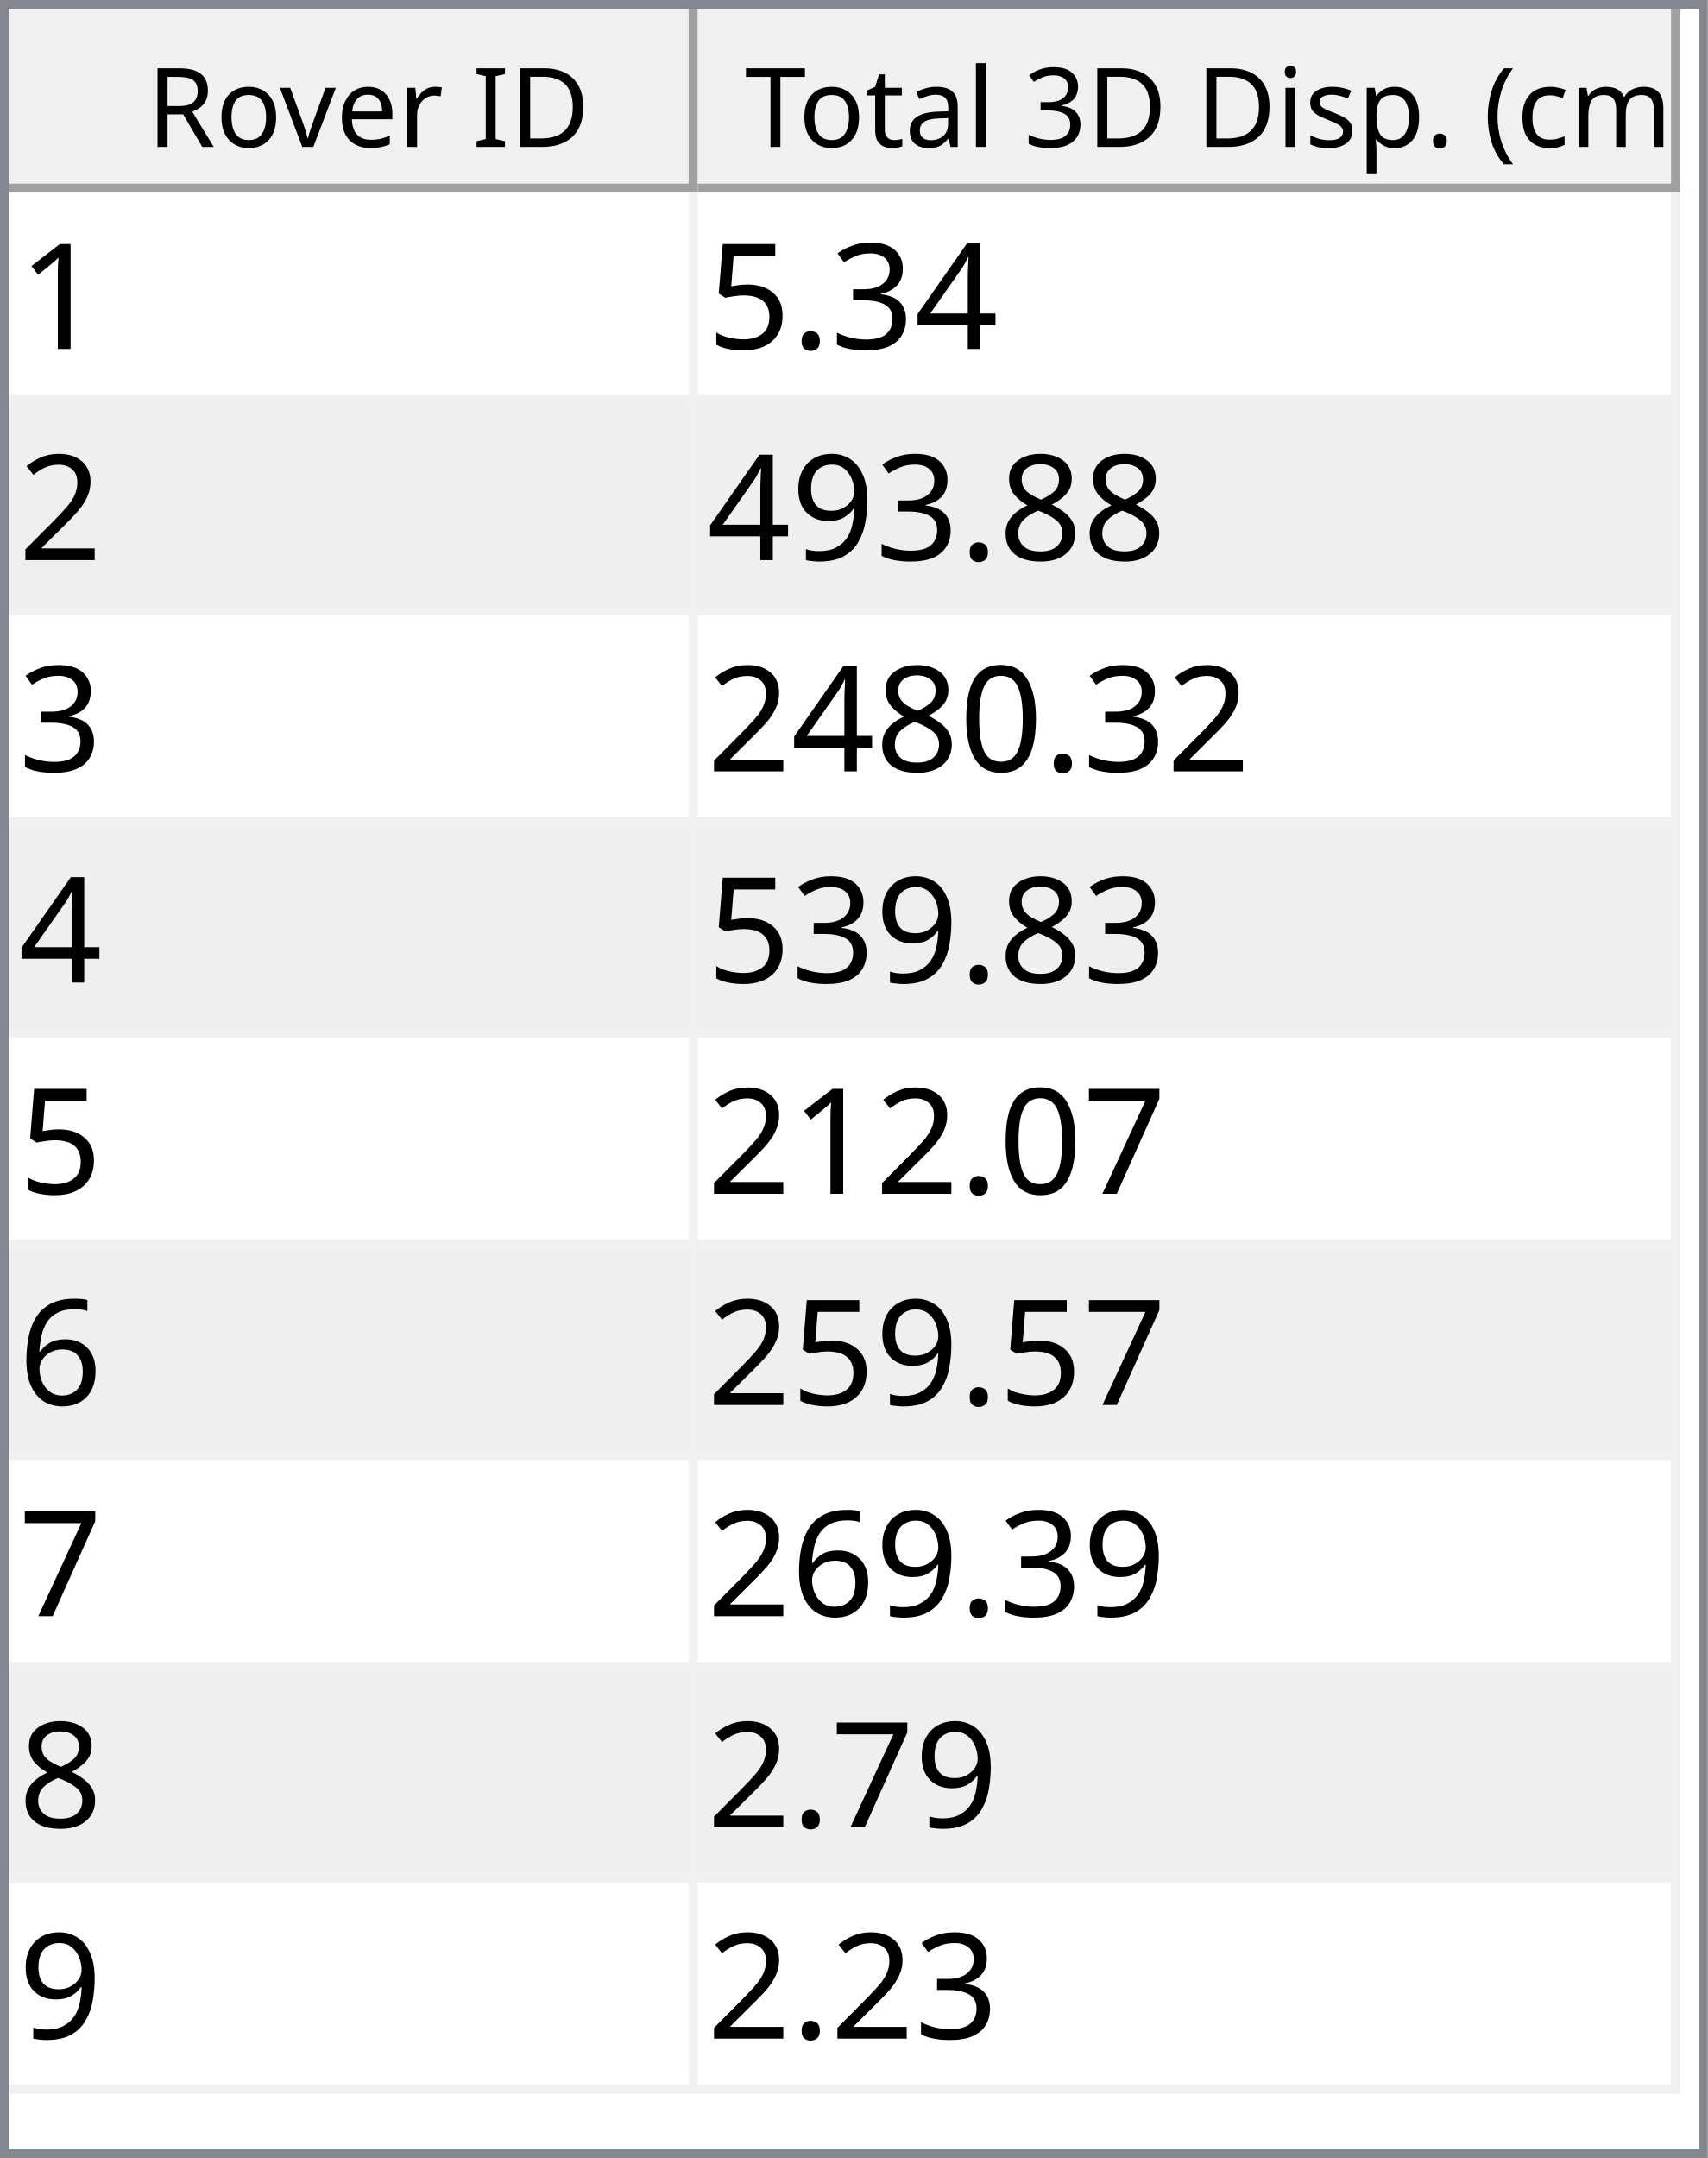
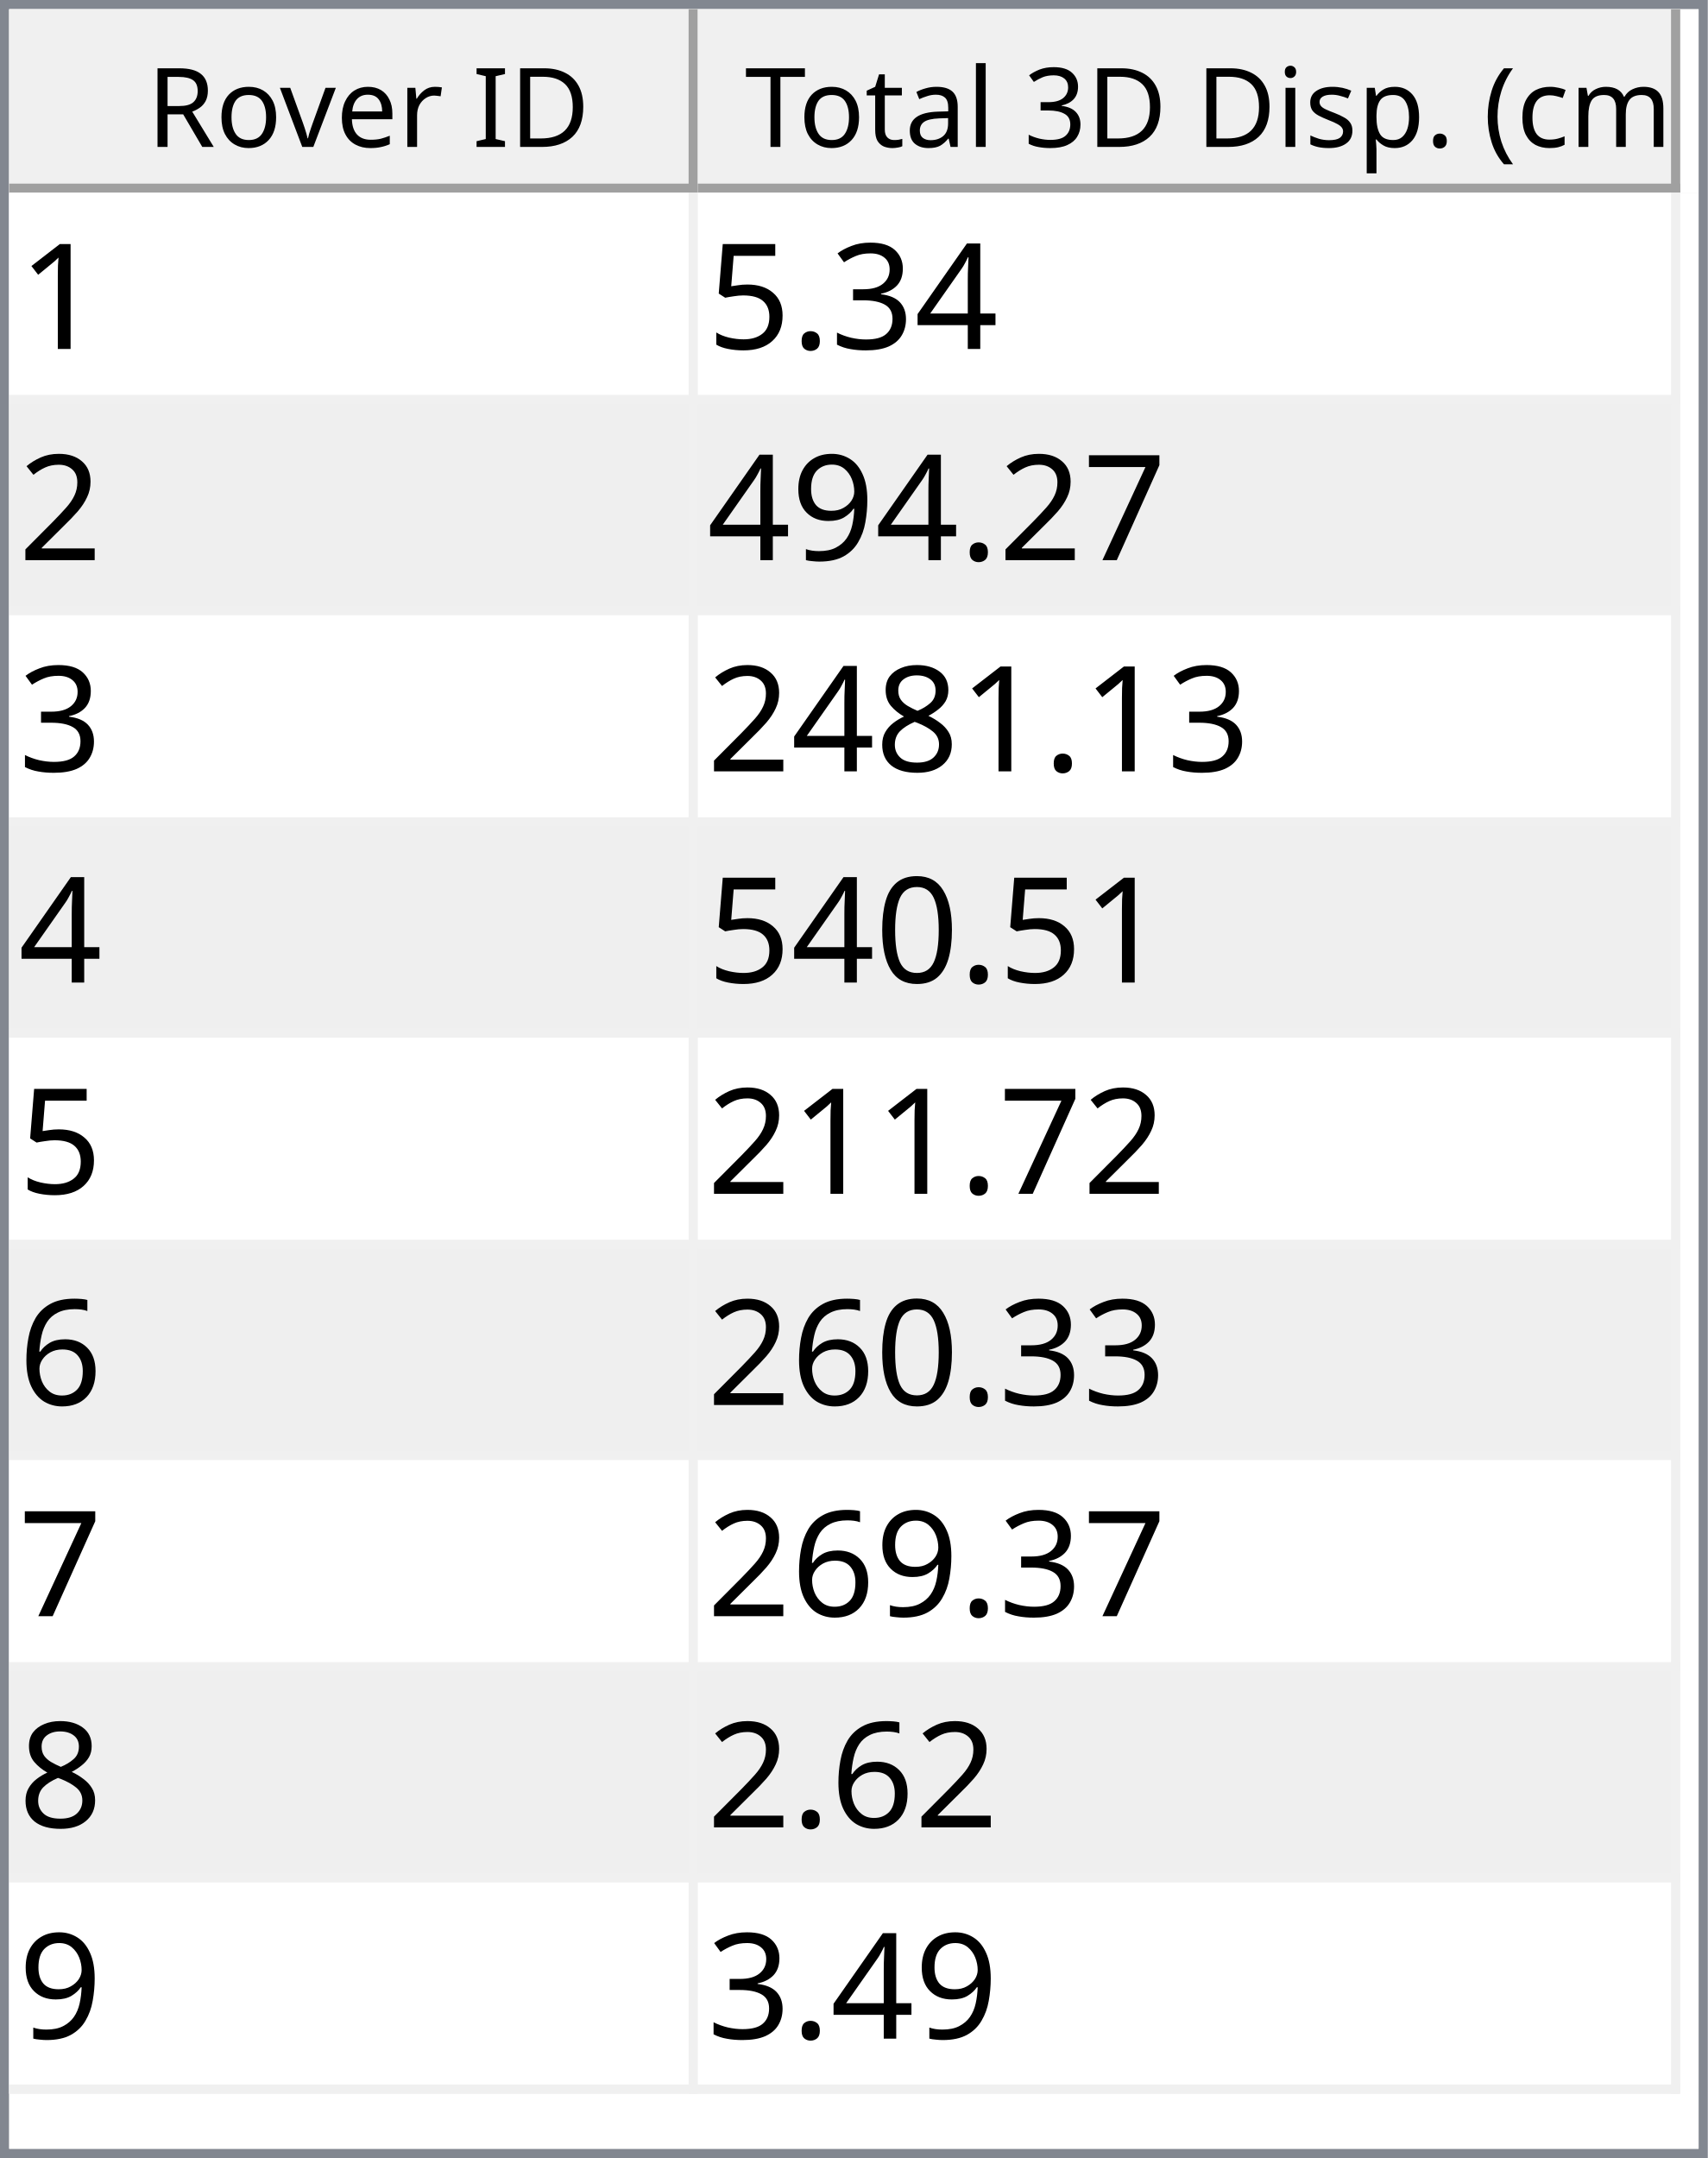
<svg xmlns="http://www.w3.org/2000/svg" style="fill-opacity:1; color-rendering:auto; color-interpolation:auto; text-rendering:auto; stroke:black; stroke-linecap:square; stroke-miterlimit:10; shape-rendering:auto; stroke-opacity:1; fill:black; stroke-dasharray:none; font-weight:normal; stroke-width:1; font-family:'Dialog'; font-style:normal; stroke-linejoin:miter; font-size:12px; stroke-dashoffset:0; image-rendering:auto;" width="186" height="235">
  <defs id="genericDefs" />
  <g>
    <defs id="defs1">
      <clipPath clipPathUnits="userSpaceOnUse" id="clipPath1">
        <path d="M0 0 L186 0 L186 235 L0 235 L0 0 Z" />
      </clipPath>
      <clipPath clipPathUnits="userSpaceOnUse" id="clipPath2">
        <path d="M0 0 L0 235 L186 235 L186 0 Z" />
      </clipPath>
      <clipPath clipPathUnits="userSpaceOnUse" id="clipPath3">
        <path d="M0 0 L0 20 L184 20 L184 0 Z" />
      </clipPath>
      <clipPath clipPathUnits="userSpaceOnUse" id="clipPath4">
        <path d="M0 0 L0 20 L75 20 L75 0 Z" />
      </clipPath>
      <clipPath clipPathUnits="userSpaceOnUse" id="clipPath5">
        <path d="M1 1 L1 19 L74 19 L74 1 Z" />
      </clipPath>
      <clipPath clipPathUnits="userSpaceOnUse" id="clipPath6">
        <path d="M0 0 L0 18 L73 18 L73 0 Z" />
      </clipPath>
      <clipPath clipPathUnits="userSpaceOnUse" id="clipPath7">
        <path d="M-0.5 -0.5 L-0.5 19.5 L74.5 19.5 L74.5 -0.5 Z" />
      </clipPath>
      <clipPath clipPathUnits="userSpaceOnUse" id="clipPath8">
        <path d="M0 0 L0 20 L107 20 L107 0 Z" />
      </clipPath>
      <clipPath clipPathUnits="userSpaceOnUse" id="clipPath9">
        <path d="M1 1 L1 19 L106 19 L106 1 Z" />
      </clipPath>
      <clipPath clipPathUnits="userSpaceOnUse" id="clipPath10">
        <path d="M0 0 L0 18 L105 18 L105 0 Z" />
      </clipPath>
      <clipPath clipPathUnits="userSpaceOnUse" id="clipPath11">
        <path d="M-0.5 -0.5 L-0.5 19.5 L106.5 19.5 L106.5 -0.5 Z" />
      </clipPath>
      <clipPath clipPathUnits="userSpaceOnUse" id="clipPath12">
        <path d="M0 0 L0 213 L184 213 L184 0 Z" />
      </clipPath>
      <clipPath clipPathUnits="userSpaceOnUse" id="clipPath13">
        <path d="M0 0 L0 207 L182 207 L182 0 Z" />
      </clipPath>
      <clipPath clipPathUnits="userSpaceOnUse" id="clipPath14">
        <path d="M-0.5 -0.5 L-0.5 206.5 L181.5 206.5 L181.5 -0.5 Z" />
      </clipPath>
      <clipPath clipPathUnits="userSpaceOnUse" id="clipPath15">
        <path d="M0 0 L0 22 L74 22 L74 0 Z" />
      </clipPath>
      <clipPath clipPathUnits="userSpaceOnUse" id="clipPath16">
        <path d="M0 0 L0 22 L106 22 L106 0 Z" />
      </clipPath>
      <font horiz-adv-x="64.551" id="font1">
        <font-face ascent="107.91" descent="25.098" units-per-em="100" style="font-style:normal; font-family:Segoe UI; font-weight:normal;" />
        <missing-glyph horiz-adv-x="64.551" d="M8.109 0 L8.109 68.266 L56.453 68.266 L56.453 0 L8.109 0 ZM15.328 7.234 L49.219 7.234 L49.219 61.031 L15.328 61.031 L15.328 7.234 Z" />
        <glyph unicode="D" horiz-adv-x="70.117" d="M9.188 0 L9.188 70.016 L28.516 70.016 Q65.531 70.016 65.531 35.891 Q65.531 19.672 55.25 9.836 Q44.969 0 27.734 0 L9.188 0 ZM17.391 62.594 L17.391 7.422 L27.828 7.422 Q41.609 7.422 49.273 14.797 Q56.938 22.172 56.938 35.688 Q56.938 62.594 28.328 62.594 L17.391 62.594 Z" />
        <glyph unicode="I" horiz-adv-x="26.611" d="M17.391 0 L9.188 0 L9.188 70.016 L17.391 70.016 L17.391 0 Z" />
        <glyph unicode=" " horiz-adv-x="27.393" d="" />
        <glyph unicode="r" horiz-adv-x="34.766" d="M34.188 41.891 Q32.078 43.5 28.125 43.5 Q23 43.5 19.555 38.672 Q16.109 33.844 16.109 25.484 L16.109 0 L8.109 0 L8.109 50 L16.109 50 L16.109 39.703 L16.312 39.703 Q18.016 44.969 21.531 47.922 Q25.047 50.875 29.391 50.875 Q32.516 50.875 34.188 50.203 L34.188 41.891 Z" />
        <glyph unicode="e" horiz-adv-x="52.295" d="M48.297 23 L12.984 23 Q13.188 14.656 17.484 10.109 Q21.781 5.562 29.297 5.562 Q37.75 5.562 44.828 11.141 L44.828 3.609 Q38.234 -1.172 27.391 -1.172 Q16.797 -1.172 10.742 5.641 Q4.688 12.453 4.688 24.812 Q4.688 36.469 11.305 43.82 Q17.922 51.172 27.734 51.172 Q37.547 51.172 42.922 44.828 Q48.297 38.484 48.297 27.203 L48.297 23 ZM40.094 29.781 Q40.047 36.719 36.75 40.578 Q33.453 44.438 27.594 44.438 Q21.922 44.438 17.969 40.383 Q14.016 36.328 13.094 29.781 L40.094 29.781 Z" />
        <glyph unicode="v" horiz-adv-x="47.9" d="M47.406 50 L27.484 0 L19.625 0 L0.688 50 L9.469 50 L22.172 13.672 Q23.578 9.672 23.922 6.688 L24.125 6.688 Q24.609 10.453 25.688 13.484 L38.969 50 L47.406 50 Z" />
        <glyph unicode="o" horiz-adv-x="58.594" d="M29 -1.172 Q17.922 -1.172 11.305 5.836 Q4.688 12.844 4.688 24.422 Q4.688 37.016 11.57 44.094 Q18.453 51.172 30.172 51.172 Q41.359 51.172 47.633 44.289 Q53.906 37.406 53.906 25.203 Q53.906 13.234 47.141 6.031 Q40.375 -1.172 29 -1.172 ZM29.594 44.438 Q21.875 44.438 17.383 39.188 Q12.891 33.938 12.891 24.703 Q12.891 15.828 17.43 10.695 Q21.969 5.562 29.594 5.562 Q37.359 5.562 41.531 10.594 Q45.703 15.625 45.703 24.906 Q45.703 34.281 41.531 39.359 Q37.359 44.438 29.594 44.438 Z" />
        <glyph unicode="R" horiz-adv-x="59.814" d="M59.375 0 L49.609 0 L37.891 19.625 Q36.281 22.359 34.766 24.289 Q33.25 26.219 31.664 27.438 Q30.078 28.656 28.25 29.219 Q26.422 29.781 24.125 29.781 L17.391 29.781 L17.391 0 L9.188 0 L9.188 70.016 L30.078 70.016 Q34.672 70.016 38.555 68.867 Q42.438 67.719 45.289 65.375 Q48.141 63.031 49.758 59.547 Q51.375 56.062 51.375 51.375 Q51.375 47.703 50.273 44.656 Q49.172 41.609 47.148 39.211 Q45.125 36.812 42.266 35.133 Q39.406 33.453 35.844 32.516 L35.844 32.328 Q37.594 31.547 38.891 30.547 Q40.188 29.547 41.359 28.18 Q42.531 26.812 43.68 25.078 Q44.828 23.344 46.234 21.047 L59.375 0 ZM17.391 62.594 L17.391 37.203 L28.516 37.203 Q31.594 37.203 34.203 38.133 Q36.812 39.062 38.719 40.797 Q40.625 42.531 41.703 45.047 Q42.781 47.562 42.781 50.688 Q42.781 56.297 39.141 59.445 Q35.5 62.594 28.609 62.594 L17.391 62.594 Z" />
        <glyph unicode=")" horiz-adv-x="30.176" d="M8.297 -15.922 L1.172 -15.922 Q16.406 2.344 16.406 26.812 Q16.406 51.469 1.078 70.016 L8.297 70.016 Q23.531 52.156 23.531 26.703 Q23.531 1.375 8.297 -15.922 Z" />
        <glyph unicode="m" horiz-adv-x="86.133" d="M79.109 0 L71.094 0 L71.094 28.719 Q71.094 37.016 68.531 40.727 Q65.969 44.438 59.906 44.438 Q54.781 44.438 51.195 39.75 Q47.609 35.062 47.609 28.516 L47.609 0 L39.594 0 L39.594 29.688 Q39.594 44.438 28.219 44.438 Q22.953 44.438 19.531 40.016 Q16.109 35.594 16.109 28.516 L16.109 0 L8.109 0 L8.109 50 L16.109 50 L16.109 42.094 L16.312 42.094 Q21.625 51.172 31.844 51.172 Q36.969 51.172 40.773 48.312 Q44.578 45.453 46 40.828 Q51.562 51.172 62.594 51.172 Q79.109 51.172 79.109 30.812 L79.109 0 Z" />
        <glyph unicode="c" horiz-adv-x="46.191" d="M42.188 2.297 Q36.422 -1.172 28.516 -1.172 Q17.828 -1.172 11.258 5.789 Q4.688 12.75 4.688 23.828 Q4.688 36.188 11.766 43.68 Q18.844 51.172 30.672 51.172 Q37.25 51.172 42.281 48.734 L42.281 40.531 Q36.719 44.438 30.375 44.438 Q22.703 44.438 17.797 38.945 Q12.891 33.453 12.891 24.516 Q12.891 15.719 17.508 10.641 Q22.125 5.562 29.891 5.562 Q36.422 5.562 42.188 9.906 L42.188 2.297 Z" />
        <glyph unicode="(" horiz-adv-x="30.176" d="M29.109 -15.922 L21.969 -15.922 Q6.844 1.375 6.844 26.703 Q6.844 52.156 21.969 70.016 L29.203 70.016 Q13.875 51.469 13.875 26.812 Q13.875 2.344 29.109 -15.922 Z" />
        <glyph unicode="." horiz-adv-x="21.68" d="M10.891 -1.078 Q8.641 -1.078 7.055 0.539 Q5.469 2.156 5.469 4.391 Q5.469 6.641 7.055 8.273 Q8.641 9.906 10.891 9.906 Q13.188 9.906 14.797 8.273 Q16.406 6.641 16.406 4.391 Q16.406 2.156 14.797 0.539 Q13.188 -1.078 10.891 -1.078 Z" />
        <glyph unicode="p" horiz-adv-x="58.789" d="M16.312 7.234 L16.109 7.234 L16.109 -23 L8.109 -23 L8.109 50 L16.109 50 L16.109 41.219 L16.312 41.219 Q22.219 51.172 33.594 51.172 Q43.266 51.172 48.688 44.461 Q54.109 37.75 54.109 26.469 Q54.109 13.922 48 6.375 Q41.891 -1.172 31.297 -1.172 Q21.578 -1.172 16.312 7.234 ZM16.109 27.391 L16.109 20.406 Q16.109 14.203 20.141 9.883 Q24.172 5.562 30.375 5.562 Q37.641 5.562 41.773 11.133 Q45.906 16.703 45.906 26.609 Q45.906 34.969 42.047 39.703 Q38.188 44.438 31.594 44.438 Q24.609 44.438 20.359 39.578 Q16.109 34.719 16.109 27.391 Z" />
        <glyph unicode="s" horiz-adv-x="42.432" d="M5.078 1.812 L5.078 10.406 Q11.625 5.562 19.484 5.562 Q30.031 5.562 30.031 12.594 Q30.031 14.594 29.125 15.992 Q28.219 17.391 26.68 18.461 Q25.141 19.531 23.07 20.383 Q21 21.234 18.609 22.172 Q15.281 23.484 12.766 24.828 Q10.25 26.172 8.57 27.859 Q6.891 29.547 6.031 31.695 Q5.172 33.844 5.172 36.719 Q5.172 40.234 6.789 42.945 Q8.406 45.656 11.086 47.484 Q13.766 49.312 17.211 50.242 Q20.656 51.172 24.312 51.172 Q30.812 51.172 35.938 48.922 L35.938 40.828 Q30.422 44.438 23.25 44.438 Q21 44.438 19.195 43.922 Q17.391 43.406 16.094 42.477 Q14.797 41.547 14.086 40.258 Q13.375 38.969 13.375 37.406 Q13.375 35.453 14.086 34.133 Q14.797 32.812 16.164 31.789 Q17.531 30.766 19.484 29.938 Q21.438 29.109 23.922 28.125 Q27.25 26.859 29.883 25.516 Q32.516 24.172 34.375 22.484 Q36.234 20.797 37.234 18.602 Q38.234 16.406 38.234 13.375 Q38.234 9.672 36.602 6.938 Q34.969 4.203 32.234 2.398 Q29.5 0.594 25.93 -0.289 Q22.359 -1.172 18.453 -1.172 Q10.75 -1.172 5.078 1.812 Z" />
        <glyph unicode="i" horiz-adv-x="24.219" d="M12.203 62.703 Q10.062 62.703 8.547 64.164 Q7.031 65.625 7.031 67.875 Q7.031 70.125 8.547 71.609 Q10.062 73.094 12.203 73.094 Q14.406 73.094 15.945 71.609 Q17.484 70.125 17.484 67.875 Q17.484 65.719 15.945 64.211 Q14.406 62.703 12.203 62.703 ZM16.109 0 L8.109 0 L8.109 50 L16.109 50 L16.109 0 Z" />
        <glyph unicode="3" horiz-adv-x="53.906" d="M46.531 19.828 Q46.531 15.094 44.75 11.211 Q42.969 7.328 39.719 4.57 Q36.469 1.812 31.93 0.297 Q27.391 -1.219 21.922 -1.219 Q11.922 -1.219 6 2.594 L6 11.188 Q13.094 5.609 22.219 5.609 Q25.875 5.609 28.828 6.539 Q31.781 7.469 33.906 9.227 Q36.031 10.984 37.18 13.477 Q38.328 15.969 38.328 19.094 Q38.328 32.812 18.797 32.812 L12.984 32.812 L12.984 39.594 L18.5 39.594 Q35.797 39.594 35.797 52.484 Q35.797 64.406 22.609 64.406 Q15.188 64.406 8.688 59.422 L8.688 67.188 Q15.375 71.188 24.609 71.188 Q29 71.188 32.57 69.969 Q36.141 68.75 38.68 66.555 Q41.219 64.359 42.609 61.281 Q44 58.203 44 54.5 Q44 40.672 30.031 36.719 L30.031 36.531 Q33.594 36.141 36.625 34.797 Q39.656 33.453 41.852 31.305 Q44.047 29.156 45.289 26.25 Q46.531 23.344 46.531 19.828 Z" />
        <glyph unicode="l" horiz-adv-x="24.219" d="M16.109 0 L8.109 0 L8.109 74.031 L16.109 74.031 L16.109 0 Z" />
        <glyph unicode="a" horiz-adv-x="50.879" d="M43.891 0 L35.891 0 L35.891 7.812 L35.688 7.812 Q30.469 -1.172 20.312 -1.172 Q12.844 -1.172 8.617 2.781 Q4.391 6.734 4.391 13.281 Q4.391 27.297 20.906 29.594 L35.891 31.688 Q35.891 44.438 25.594 44.438 Q16.547 44.438 9.281 38.281 L9.281 46.484 Q16.656 51.172 26.266 51.172 Q43.891 51.172 43.891 32.516 L43.891 0 ZM35.891 25.297 L23.828 23.641 Q18.266 22.859 15.43 20.875 Q12.594 18.891 12.594 13.875 Q12.594 10.203 15.211 7.883 Q17.828 5.562 22.172 5.562 Q28.125 5.562 32.008 9.742 Q35.891 13.922 35.891 20.312 L35.891 25.297 Z" />
        <glyph unicode="t" horiz-adv-x="33.887" d="M31.297 0.484 Q28.469 -1.078 23.828 -1.078 Q10.688 -1.078 10.688 13.578 L10.688 43.172 L2.094 43.172 L2.094 50 L10.688 50 L10.688 62.203 L18.703 64.797 L18.703 50 L31.297 50 L31.297 43.172 L18.703 43.172 L18.703 14.984 Q18.703 9.969 20.414 7.82 Q22.125 5.672 26.078 5.672 Q29.109 5.672 31.297 7.328 L31.297 0.484 Z" />
        <glyph unicode="T" horiz-adv-x="52.393" d="M50.594 62.594 L30.375 62.594 L30.375 0 L22.172 0 L22.172 62.594 L2 62.594 L2 70.016 L50.594 70.016 L50.594 62.594 Z" />
      </font>
      <font horiz-adv-x="75.0" id="font2">
        <font-face ascent="100.537" descent="21.973" units-per-em="100" style="font-style:normal; font-family:sans-serif; font-weight:normal;" />
        <missing-glyph horiz-adv-x="75.0" d="M12.5 0 L12.5 62.5 L62.5 62.5 L62.5 0 L12.5 0 ZM14.062 1.562 L60.938 1.562 L60.938 60.938 L14.062 60.938 L14.062 1.562 Z" />
        <glyph unicode="1" horiz-adv-x="55.615" d="M37.25 0 L28.469 0 L28.469 56 Q25.297 52.984 20.141 49.953 Q14.984 46.922 10.891 45.406 L10.891 53.906 Q18.266 57.375 23.781 62.305 Q29.297 67.234 31.594 71.875 L37.25 71.875 L37.25 0 Z" />
        <glyph unicode="4" horiz-adv-x="55.615" d="M32.328 0 L32.328 17.141 L1.266 17.141 L1.266 25.203 L33.938 71.578 L41.109 71.578 L41.109 25.203 L50.781 25.203 L50.781 17.141 L41.109 17.141 L41.109 0 L32.328 0 ZM32.328 25.203 L32.328 57.469 L9.906 25.203 L32.328 25.203 Z" />
        <glyph unicode="3" horiz-adv-x="55.615" d="M4.203 18.891 L12.984 20.062 Q14.5 12.594 18.141 9.297 Q21.781 6 27 6 Q33.203 6 37.477 10.297 Q41.75 14.594 41.75 20.953 Q41.75 27 37.797 30.93 Q33.844 34.859 27.734 34.859 Q25.25 34.859 21.531 33.891 L22.516 41.609 Q23.391 41.5 23.922 41.5 Q29.547 41.5 34.039 44.43 Q38.531 47.359 38.531 53.469 Q38.531 58.297 35.258 61.477 Q31.984 64.656 26.812 64.656 Q21.688 64.656 18.266 61.43 Q14.844 58.203 13.875 51.766 L5.078 53.328 Q6.688 62.156 12.398 67.016 Q18.109 71.875 26.609 71.875 Q32.469 71.875 37.398 69.359 Q42.328 66.844 44.945 62.5 Q47.562 58.156 47.562 53.266 Q47.562 48.641 45.07 44.828 Q42.578 41.016 37.703 38.766 Q44.047 37.312 47.562 32.695 Q51.078 28.078 51.078 21.141 Q51.078 11.766 44.242 5.25 Q37.406 -1.266 26.953 -1.266 Q17.531 -1.266 11.305 4.352 Q5.078 9.969 4.203 18.891 Z" />
        <glyph unicode="." horiz-adv-x="27.783" d="M9.078 0 L9.078 10.016 L19.094 10.016 L19.094 0 L9.078 0 Z" />
        <glyph unicode="5" horiz-adv-x="55.615" d="M4.156 18.75 L13.375 19.531 Q14.406 12.797 18.141 9.398 Q21.875 6 27.156 6 Q33.5 6 37.891 10.789 Q42.281 15.578 42.281 23.484 Q42.281 31 38.062 35.352 Q33.844 39.703 27 39.703 Q22.75 39.703 19.336 37.773 Q15.922 35.844 13.969 32.766 L5.719 33.844 L12.641 70.609 L48.25 70.609 L48.25 62.203 L19.672 62.203 L15.828 42.969 Q22.266 47.469 29.344 47.469 Q38.719 47.469 45.164 40.969 Q51.609 34.469 51.609 24.266 Q51.609 14.547 45.953 7.469 Q39.062 -1.219 27.156 -1.219 Q17.391 -1.219 11.211 4.25 Q5.031 9.719 4.156 18.75 Z" />
        <glyph unicode="2" horiz-adv-x="55.615" d="M50.344 8.453 L50.344 0 L3.031 0 Q2.938 3.172 4.047 6.109 Q5.859 10.938 9.836 15.625 Q13.812 20.312 21.344 26.469 Q33.016 36.031 37.117 41.625 Q41.219 47.219 41.219 52.203 Q41.219 57.422 37.477 61.008 Q33.734 64.594 27.734 64.594 Q21.391 64.594 17.578 60.789 Q13.766 56.984 13.719 50.25 L4.688 51.172 Q5.609 61.281 11.664 66.578 Q17.719 71.875 27.938 71.875 Q38.234 71.875 44.242 66.164 Q50.25 60.453 50.25 52 Q50.25 47.703 48.492 43.555 Q46.734 39.406 42.656 34.812 Q38.578 30.219 29.109 22.219 Q21.188 15.578 18.945 13.211 Q16.703 10.844 15.234 8.453 L50.344 8.453 Z" />
+         <glyph unicode="7" horiz-adv-x="55.615" d="M4.734 62.203 L4.734 70.656 L51.078 70.656 L51.078 63.812 Q44.234 56.547 37.523 44.484 Q30.812 32.422 27.156 19.672 Q24.516 10.688 23.781 0 L14.75 0 Q14.891 8.453 18.062 20.414 Q21.234 32.375 27.172 43.484 Q33.109 54.594 39.797 62.203 L4.734 62.203 Z" />
+         <glyph unicode="9" horiz-adv-x="55.615" d="M5.469 16.547 L13.922 17.328 Q14.984 11.375 18.016 8.688 Q21.047 6 25.781 6 Q29.828 6 32.883 7.859 Q35.938 9.719 37.891 12.82 Q39.844 15.922 41.164 21.195 Q42.484 26.469 42.484 31.938 Q42.484 32.516 42.438 33.688 Q39.797 29.5 35.234 26.883 Q30.672 24.266 25.344 24.266 Q16.453 24.266 10.305 30.711 Q4.156 37.156 4.156 47.703 Q4.156 58.594 10.578 65.234 Q17 71.875 26.656 71.875 Q33.641 71.875 39.43 68.117 Q45.219 64.359 48.219 57.398 Q51.219 50.438 51.219 37.25 Q51.219 23.531 48.242 15.406 Q45.266 7.281 39.383 3.031 Q33.5 -1.219 25.594 -1.219 Q17.188 -1.219 11.867 3.445 Q6.547 8.109 5.469 16.547 ZM41.453 48.141 Q41.453 55.719 37.43 60.156 Q33.406 64.594 27.734 64.594 Q21.875 64.594 17.531 59.812 Q13.188 55.031 13.188 47.406 Q13.188 40.578 17.312 36.305 Q21.438 32.031 27.484 32.031 Q33.594 32.031 37.523 36.305 Q41.453 40.578 41.453 48.141 Z" />
        <glyph unicode="8" horiz-adv-x="55.615" d="M17.672 38.812 Q12.203 40.828 9.57 44.539 Q6.938 48.25 6.938 53.422 Q6.938 61.234 12.555 66.555 Q18.172 71.875 27.484 71.875 Q36.859 71.875 42.578 66.43 Q48.297 60.984 48.297 53.172 Q48.297 48.188 45.68 44.508 Q43.062 40.828 37.75 38.812 Q44.344 36.672 47.781 31.883 Q51.219 27.094 51.219 20.453 Q51.219 11.281 44.727 5.031 Q38.234 -1.219 27.641 -1.219 Q17.047 -1.219 10.547 5.055 Q4.047 11.328 4.047 20.703 Q4.047 27.688 7.594 32.398 Q11.141 37.109 17.672 38.812 ZM15.922 53.719 Q15.922 48.641 19.195 45.414 Q22.469 42.188 27.688 42.188 Q32.766 42.188 36.016 45.383 Q39.266 48.578 39.266 53.219 Q39.266 58.062 35.914 61.359 Q32.562 64.656 27.594 64.656 Q22.562 64.656 19.242 61.43 Q15.922 58.203 15.922 53.719 ZM13.094 20.656 Q13.094 16.891 14.875 13.375 Q16.656 9.859 20.172 7.93 Q23.688 6 27.734 6 Q34.031 6 38.133 10.055 Q42.234 14.109 42.234 20.359 Q42.234 26.703 38.016 30.859 Q33.797 35.016 27.438 35.016 Q21.234 35.016 17.164 30.914 Q13.094 26.812 13.094 20.656 Z" />
-         <glyph unicode="9" horiz-adv-x="55.615" d="M5.469 16.547 L13.922 17.328 Q14.984 11.375 18.016 8.688 Q21.047 6 25.781 6 Q29.828 6 32.883 7.859 Q35.938 9.719 37.891 12.82 Q39.844 15.922 41.164 21.195 Q42.484 26.469 42.484 31.938 Q42.484 32.516 42.438 33.688 Q39.797 29.5 35.234 26.883 Q30.672 24.266 25.344 24.266 Q16.453 24.266 10.305 30.711 Q4.156 37.156 4.156 47.703 Q4.156 58.594 10.578 65.234 Q17 71.875 26.656 71.875 Q33.641 71.875 39.43 68.117 Q45.219 64.359 48.219 57.398 Q51.219 50.438 51.219 37.25 Q51.219 23.531 48.242 15.406 Q45.266 7.281 39.383 3.031 Q33.5 -1.219 25.594 -1.219 Q17.188 -1.219 11.867 3.445 Q6.547 8.109 5.469 16.547 ZM41.453 48.141 Q41.453 55.719 37.43 60.156 Q33.406 64.594 27.734 64.594 Q21.875 64.594 17.531 59.812 Q13.188 55.031 13.188 47.406 Q13.188 40.578 17.312 36.305 Q21.438 32.031 27.484 32.031 Q33.594 32.031 37.523 36.305 Q41.453 40.578 41.453 48.141 Z" />
        <glyph unicode="0" horiz-adv-x="55.615" d="M4.156 35.297 Q4.156 48 6.766 55.742 Q9.375 63.484 14.523 67.68 Q19.672 71.875 27.484 71.875 Q33.25 71.875 37.594 69.555 Q41.938 67.234 44.773 62.867 Q47.609 58.5 49.219 52.227 Q50.828 45.953 50.828 35.297 Q50.828 22.703 48.242 14.969 Q45.656 7.234 40.508 3.008 Q35.359 -1.219 27.484 -1.219 Q17.141 -1.219 11.234 6.203 Q4.156 15.141 4.156 35.297 ZM13.188 35.297 Q13.188 17.672 17.312 11.836 Q21.438 6 27.484 6 Q33.547 6 37.672 11.859 Q41.797 17.719 41.797 35.297 Q41.797 52.984 37.672 58.789 Q33.547 64.594 27.391 64.594 Q21.344 64.594 17.719 59.469 Q13.188 52.938 13.188 35.297 Z" />
-         <glyph unicode="7" horiz-adv-x="55.615" d="M4.734 62.203 L4.734 70.656 L51.078 70.656 L51.078 63.812 Q44.234 56.547 37.523 44.484 Q30.812 32.422 27.156 19.672 Q24.516 10.688 23.781 0 L14.75 0 Q14.891 8.453 18.062 20.414 Q21.234 32.375 27.172 43.484 Q33.109 54.594 39.797 62.203 L4.734 62.203 Z" />
        <glyph unicode="6" horiz-adv-x="55.615" d="M49.75 54.047 L41.016 53.375 Q39.844 58.547 37.703 60.891 Q34.125 64.656 28.906 64.656 Q24.703 64.656 21.531 62.312 Q17.391 59.281 14.992 53.469 Q12.594 47.656 12.5 36.922 Q15.672 41.75 20.266 44.094 Q24.859 46.438 29.891 46.438 Q38.672 46.438 44.852 39.969 Q51.031 33.5 51.031 23.25 Q51.031 16.5 48.125 10.719 Q45.219 4.938 40.141 1.859 Q35.062 -1.219 28.609 -1.219 Q17.625 -1.219 10.695 6.859 Q3.766 14.938 3.766 33.5 Q3.766 54.25 11.422 63.672 Q18.109 71.875 29.438 71.875 Q37.891 71.875 43.289 67.141 Q48.688 62.406 49.75 54.047 ZM13.875 23.188 Q13.875 18.656 15.797 14.508 Q17.719 10.359 21.188 8.18 Q24.656 6 28.469 6 Q34.031 6 38.039 10.492 Q42.047 14.984 42.047 22.703 Q42.047 30.125 38.086 34.398 Q34.125 38.672 28.125 38.672 Q22.172 38.672 18.023 34.398 Q13.875 30.125 13.875 23.188 Z" />
      </font>
    </defs>
    <g style="fill:white; stroke:white;">
      <rect x="0" y="0" width="186" style="clip-path:url(#clipPath1); stroke:none;" height="235" />
    </g>
    <g style="fill:white; text-rendering:optimizeSpeed; color-rendering:optimizeSpeed; image-rendering:optimizeSpeed; shape-rendering:crispEdges; stroke:white; color-interpolation:sRGB;">
      <rect x="0" width="186" height="235" y="0" style="stroke:none;" />
      <path style="stroke:none;" d="M0 235 L186 235 L186 0 L0 0 Z" />
    </g>
    <g style="fill:rgb(240,240,240); font-family:'Segoe UI'; stroke:rgb(240,240,240);">
      <rect x="0" y="0" width="186" style="clip-path:url(#clipPath2); stroke:none;" height="235" />
    </g>
    <g style="fill:rgb(130,135,144); font-family:'Segoe UI'; stroke:rgb(130,135,144);">
      <path d="M0 0 L186 0 L186 235 L0 235 L0 0 ZM1 1 L185 1 L185 234 L1 234 L1 1 Z" style="fill-rule:evenodd; clip-path:url(#clipPath2); stroke:none;" />
    </g>
    <g style="fill:white; font-family:'Segoe UI'; stroke:white;" transform="translate(1,1)">
      <rect x="0" y="0" width="184" style="clip-path:url(#clipPath3); stroke:none;" height="20" />
    </g>
    <g style="fill:rgb(240,240,240); font-family:'Segoe UI'; stroke:rgb(240,240,240);" transform="translate(1,1)">
      <rect x="0" y="0" width="75" style="clip-path:url(#clipPath4); stroke:none;" height="20" />
    </g>
    <g style="font-family:'Segoe UI';" transform="translate(2,2)">
      <text x="14" xml:space="preserve" y="14" style="clip-path:url(#clipPath6); stroke:none;">Rover ID</text>
    </g>
    <g style="fill:rgb(160,160,160); font-family:'Segoe UI'; stroke:rgb(160,160,160); stroke-linejoin:bevel;" transform="translate(1.5,1.5)">
      <line x1="74" x2="74" y1="0" style="fill:none; clip-path:url(#clipPath7);" y2="19" />
    </g>
    <g style="fill:rgb(160,160,160); font-family:'Segoe UI'; stroke:rgb(160,160,160); stroke-linejoin:bevel;" transform="matrix(1,0,0,1,1,1) translate(0.5,0.5)">
      <line x1="0" x2="74" y1="19" style="fill:none; clip-path:url(#clipPath7);" y2="19" />
    </g>
    <g style="fill:rgb(240,240,240); font-family:'Segoe UI'; stroke:rgb(240,240,240);" transform="translate(76,1)">
      <rect x="0" y="0" width="107" style="clip-path:url(#clipPath8); stroke:none;" height="20" />
    </g>
    <g style="font-family:'Segoe UI';" transform="translate(77,2)">
      <text x="1" xml:space="preserve" y="14" style="clip-path:url(#clipPath10); stroke:none;"> Total 3D Disp. (cm)</text>
    </g>
    <g style="fill:rgb(160,160,160); font-family:'Segoe UI'; stroke:rgb(160,160,160); stroke-linejoin:bevel;" transform="translate(76.5,1.5)">
      <line x1="106" x2="106" y1="0" style="fill:none; clip-path:url(#clipPath11);" y2="19" />
    </g>
    <g style="fill:rgb(160,160,160); font-family:'Segoe UI'; stroke:rgb(160,160,160); stroke-linejoin:bevel;" transform="matrix(1,0,0,1,76,1) translate(0.5,0.5)">
      <line x1="0" x2="106" y1="19" style="fill:none; clip-path:url(#clipPath11);" y2="19" />
    </g>
    <g style="fill:white; font-family:'Segoe UI'; stroke:white;" transform="translate(1,21)">
      <rect x="0" y="0" width="184" style="clip-path:url(#clipPath12); stroke:none;" height="213" />
    </g>
    <g style="fill:rgb(240,240,240); font-size:16px; font-family:sans-serif; stroke:rgb(240,240,240);" transform="translate(1,21)">
      <rect x="0" y="0" width="182" style="clip-path:url(#clipPath13); stroke:none;" height="207" />
      <line transform="translate(0.5,0.5)" x1="0" x2="181" y1="22" style="clip-path:url(#clipPath14); fill:none; stroke-linejoin:bevel;" y2="22" />
    </g>
    <g transform="matrix(1,0,0,1,1,21) translate(0.5,0.5)" style="fill:rgb(240,240,240); font-size:16px; font-family:sans-serif; stroke:rgb(240,240,240); stroke-linejoin:bevel;">
      <line x1="0" x2="181" y1="45" style="fill:none; clip-path:url(#clipPath14);" y2="45" />
    </g>
    <g transform="matrix(1,0,0,1,1,21) translate(0.5,0.5)" style="fill:rgb(240,240,240); font-size:16px; font-family:sans-serif; stroke:rgb(240,240,240); stroke-linejoin:bevel;">
      <line x1="0" x2="181" y1="68" style="fill:none; clip-path:url(#clipPath14);" y2="68" />
    </g>
    <g transform="matrix(1,0,0,1,1,21) translate(0.5,0.5)" style="fill:rgb(240,240,240); font-size:16px; font-family:sans-serif; stroke:rgb(240,240,240); stroke-linejoin:bevel;">
      <line x1="0" x2="181" y1="91" style="fill:none; clip-path:url(#clipPath14);" y2="91" />
    </g>
    <g transform="matrix(1,0,0,1,1,21) translate(0.5,0.5)" style="fill:rgb(240,240,240); font-size:16px; font-family:sans-serif; stroke:rgb(240,240,240); stroke-linejoin:bevel;">
      <line x1="0" x2="181" y1="114" style="fill:none; clip-path:url(#clipPath14);" y2="114" />
    </g>
    <g transform="matrix(1,0,0,1,1,21) translate(0.5,0.5)" style="fill:rgb(240,240,240); font-size:16px; font-family:sans-serif; stroke:rgb(240,240,240); stroke-linejoin:bevel;">
      <line x1="0" x2="181" y1="137" style="fill:none; clip-path:url(#clipPath14);" y2="137" />
    </g>
    <g transform="matrix(1,0,0,1,1,21) translate(0.5,0.5)" style="fill:rgb(240,240,240); font-size:16px; font-family:sans-serif; stroke:rgb(240,240,240); stroke-linejoin:bevel;">
      <line x1="0" x2="181" y1="160" style="fill:none; clip-path:url(#clipPath14);" y2="160" />
    </g>
    <g transform="matrix(1,0,0,1,1,21) translate(0.5,0.5)" style="fill:rgb(240,240,240); font-size:16px; font-family:sans-serif; stroke:rgb(240,240,240); stroke-linejoin:bevel;">
      <line x1="0" x2="181" y1="183" style="fill:none; clip-path:url(#clipPath14);" y2="183" />
    </g>
    <g transform="matrix(1,0,0,1,1,21) translate(0.5,0.5)" style="fill:rgb(240,240,240); font-size:16px; font-family:sans-serif; stroke:rgb(240,240,240); stroke-linejoin:bevel;">
      <line x1="0" x2="181" y1="206" style="fill:none; clip-path:url(#clipPath14);" y2="206" />
    </g>
    <g transform="matrix(1,0,0,1,1,21) translate(0.5,0.5)" style="fill:rgb(240,240,240); font-size:16px; font-family:sans-serif; stroke:rgb(240,240,240); stroke-linejoin:bevel;">
      <line x1="74" x2="74" y1="0" style="fill:none; clip-path:url(#clipPath14);" y2="206" />
    </g>
    <g transform="matrix(1,0,0,1,1,21) translate(0.5,0.5)" style="fill:rgb(240,240,240); font-size:16px; font-family:sans-serif; stroke:rgb(240,240,240); stroke-linejoin:bevel;">
      <line x1="181" x2="181" y1="0" style="fill:none; clip-path:url(#clipPath14);" y2="206" />
    </g>
    <g style="fill:white; font-size:16px; font-family:sans-serif; stroke:white;" transform="matrix(1,0,0,1,1,21)">
      <rect x="0" y="0" width="74" style="clip-path:url(#clipPath15); stroke:none;" height="22" />
      <text x="1" y="17" style="fill:black; clip-path:url(#clipPath15); stroke:none;" xml:space="preserve">1</text>
    </g>
    <g style="fill:white; font-size:16px; font-family:sans-serif; stroke:white;" transform="matrix(1,0,0,1,1,21) translate(75,0)">
      <rect x="0" y="0" width="106" style="clip-path:url(#clipPath16); stroke:none;" height="22" />
      <text x="1" y="17" style="fill:black; clip-path:url(#clipPath16); stroke:none;" xml:space="preserve">5.34</text>
    </g>
    <g style="fill:rgb(239,239,239); font-size:16px; font-family:sans-serif; stroke:rgb(239,239,239);" transform="matrix(1,0,0,1,1,21) translate(0,23)">
      <rect x="0" y="0" width="74" style="clip-path:url(#clipPath15); stroke:none;" height="22" />
      <text x="1" y="17" style="fill:black; clip-path:url(#clipPath15); stroke:none;" xml:space="preserve">2</text>
    </g>
    <g style="fill:rgb(239,239,239); font-size:16px; font-family:sans-serif; stroke:rgb(239,239,239);" transform="matrix(1,0,0,1,1,21) translate(75,23)">
      <rect x="0" y="0" width="106" style="clip-path:url(#clipPath16); stroke:none;" height="22" />
-       <text x="1" y="17" style="fill:black; clip-path:url(#clipPath16); stroke:none;" xml:space="preserve">493.88</text>
+       <text x="1" y="17" style="fill:black; clip-path:url(#clipPath16); stroke:none;" xml:space="preserve">494.27</text>
    </g>
    <g style="fill:white; font-size:16px; font-family:sans-serif; stroke:white;" transform="matrix(1,0,0,1,1,21) translate(0,46)">
      <rect x="0" y="0" width="74" style="clip-path:url(#clipPath15); stroke:none;" height="22" />
      <text x="1" y="17" style="fill:black; clip-path:url(#clipPath15); stroke:none;" xml:space="preserve">3</text>
    </g>
    <g style="fill:white; font-size:16px; font-family:sans-serif; stroke:white;" transform="matrix(1,0,0,1,1,21) translate(75,46)">
      <rect x="0" y="0" width="106" style="clip-path:url(#clipPath16); stroke:none;" height="22" />
-       <text x="1" y="17" style="fill:black; clip-path:url(#clipPath16); stroke:none;" xml:space="preserve">2480.32</text>
+       <text x="1" y="17" style="fill:black; clip-path:url(#clipPath16); stroke:none;" xml:space="preserve">2481.13</text>
    </g>
    <g style="fill:rgb(239,239,239); font-size:16px; font-family:sans-serif; stroke:rgb(239,239,239);" transform="matrix(1,0,0,1,1,21) translate(0,69)">
      <rect x="0" y="0" width="74" style="clip-path:url(#clipPath15); stroke:none;" height="22" />
      <text x="1" y="17" style="fill:black; clip-path:url(#clipPath15); stroke:none;" xml:space="preserve">4</text>
    </g>
    <g style="fill:rgb(239,239,239); font-size:16px; font-family:sans-serif; stroke:rgb(239,239,239);" transform="matrix(1,0,0,1,1,21) translate(75,69)">
      <rect x="0" y="0" width="106" style="clip-path:url(#clipPath16); stroke:none;" height="22" />
-       <text x="1" y="17" style="fill:black; clip-path:url(#clipPath16); stroke:none;" xml:space="preserve">539.83</text>
+       <text x="1" y="17" style="fill:black; clip-path:url(#clipPath16); stroke:none;" xml:space="preserve">540.51</text>
    </g>
    <g style="fill:white; font-size:16px; font-family:sans-serif; stroke:white;" transform="matrix(1,0,0,1,1,21) translate(0,92)">
      <rect x="0" y="0" width="74" style="clip-path:url(#clipPath15); stroke:none;" height="22" />
      <text x="1" y="17" style="fill:black; clip-path:url(#clipPath15); stroke:none;" xml:space="preserve">5</text>
    </g>
    <g style="fill:white; font-size:16px; font-family:sans-serif; stroke:white;" transform="matrix(1,0,0,1,1,21) translate(75,92)">
      <rect x="0" y="0" width="106" style="clip-path:url(#clipPath16); stroke:none;" height="22" />
-       <text x="1" y="17" style="fill:black; clip-path:url(#clipPath16); stroke:none;" xml:space="preserve">212.07</text>
+       <text x="1" y="17" style="fill:black; clip-path:url(#clipPath16); stroke:none;" xml:space="preserve">211.72</text>
    </g>
    <g style="fill:rgb(239,239,239); font-size:16px; font-family:sans-serif; stroke:rgb(239,239,239);" transform="matrix(1,0,0,1,1,21) translate(0,115)">
      <rect x="0" y="0" width="74" style="clip-path:url(#clipPath15); stroke:none;" height="22" />
      <text x="1" y="17" style="fill:black; clip-path:url(#clipPath15); stroke:none;" xml:space="preserve">6</text>
    </g>
    <g style="fill:rgb(239,239,239); font-size:16px; font-family:sans-serif; stroke:rgb(239,239,239);" transform="matrix(1,0,0,1,1,21) translate(75,115)">
      <rect x="0" y="0" width="106" style="clip-path:url(#clipPath16); stroke:none;" height="22" />
-       <text x="1" y="17" style="fill:black; clip-path:url(#clipPath16); stroke:none;" xml:space="preserve">259.57</text>
+       <text x="1" y="17" style="fill:black; clip-path:url(#clipPath16); stroke:none;" xml:space="preserve">260.33</text>
    </g>
    <g style="fill:white; font-size:16px; font-family:sans-serif; stroke:white;" transform="matrix(1,0,0,1,1,21) translate(0,138)">
      <rect x="0" y="0" width="74" style="clip-path:url(#clipPath15); stroke:none;" height="22" />
      <text x="1" y="17" style="fill:black; clip-path:url(#clipPath15); stroke:none;" xml:space="preserve">7</text>
    </g>
    <g style="fill:white; font-size:16px; font-family:sans-serif; stroke:white;" transform="matrix(1,0,0,1,1,21) translate(75,138)">
      <rect x="0" y="0" width="106" style="clip-path:url(#clipPath16); stroke:none;" height="22" />
-       <text x="1" y="17" style="fill:black; clip-path:url(#clipPath16); stroke:none;" xml:space="preserve">269.39</text>
+       <text x="1" y="17" style="fill:black; clip-path:url(#clipPath16); stroke:none;" xml:space="preserve">269.37</text>
    </g>
    <g style="fill:rgb(239,239,239); font-size:16px; font-family:sans-serif; stroke:rgb(239,239,239);" transform="matrix(1,0,0,1,1,21) translate(0,161)">
      <rect x="0" y="0" width="74" style="clip-path:url(#clipPath15); stroke:none;" height="22" />
      <text x="1" y="17" style="fill:black; clip-path:url(#clipPath15); stroke:none;" xml:space="preserve">8</text>
    </g>
    <g style="fill:rgb(239,239,239); font-size:16px; font-family:sans-serif; stroke:rgb(239,239,239);" transform="matrix(1,0,0,1,1,21) translate(75,161)">
      <rect x="0" y="0" width="106" style="clip-path:url(#clipPath16); stroke:none;" height="22" />
-       <text x="1" y="17" style="fill:black; clip-path:url(#clipPath16); stroke:none;" xml:space="preserve">2.79</text>
+       <text x="1" y="17" style="fill:black; clip-path:url(#clipPath16); stroke:none;" xml:space="preserve">2.62</text>
    </g>
    <g style="fill:white; font-size:16px; font-family:sans-serif; stroke:white;" transform="matrix(1,0,0,1,1,21) translate(0,184)">
      <rect x="0" y="0" width="74" style="clip-path:url(#clipPath15); stroke:none;" height="22" />
      <text x="1" y="17" style="fill:black; clip-path:url(#clipPath15); stroke:none;" xml:space="preserve">9</text>
    </g>
    <g style="fill:white; font-size:16px; font-family:sans-serif; stroke:white;" transform="matrix(1,0,0,1,1,21) translate(75,184)">
      <rect x="0" y="0" width="106" style="clip-path:url(#clipPath16); stroke:none;" height="22" />
-       <text x="1" y="17" style="fill:black; clip-path:url(#clipPath16); stroke:none;" xml:space="preserve">2.23</text>
+       <text x="1" y="17" style="fill:black; clip-path:url(#clipPath16); stroke:none;" xml:space="preserve">3.49</text>
    </g>
  </g>
</svg>
